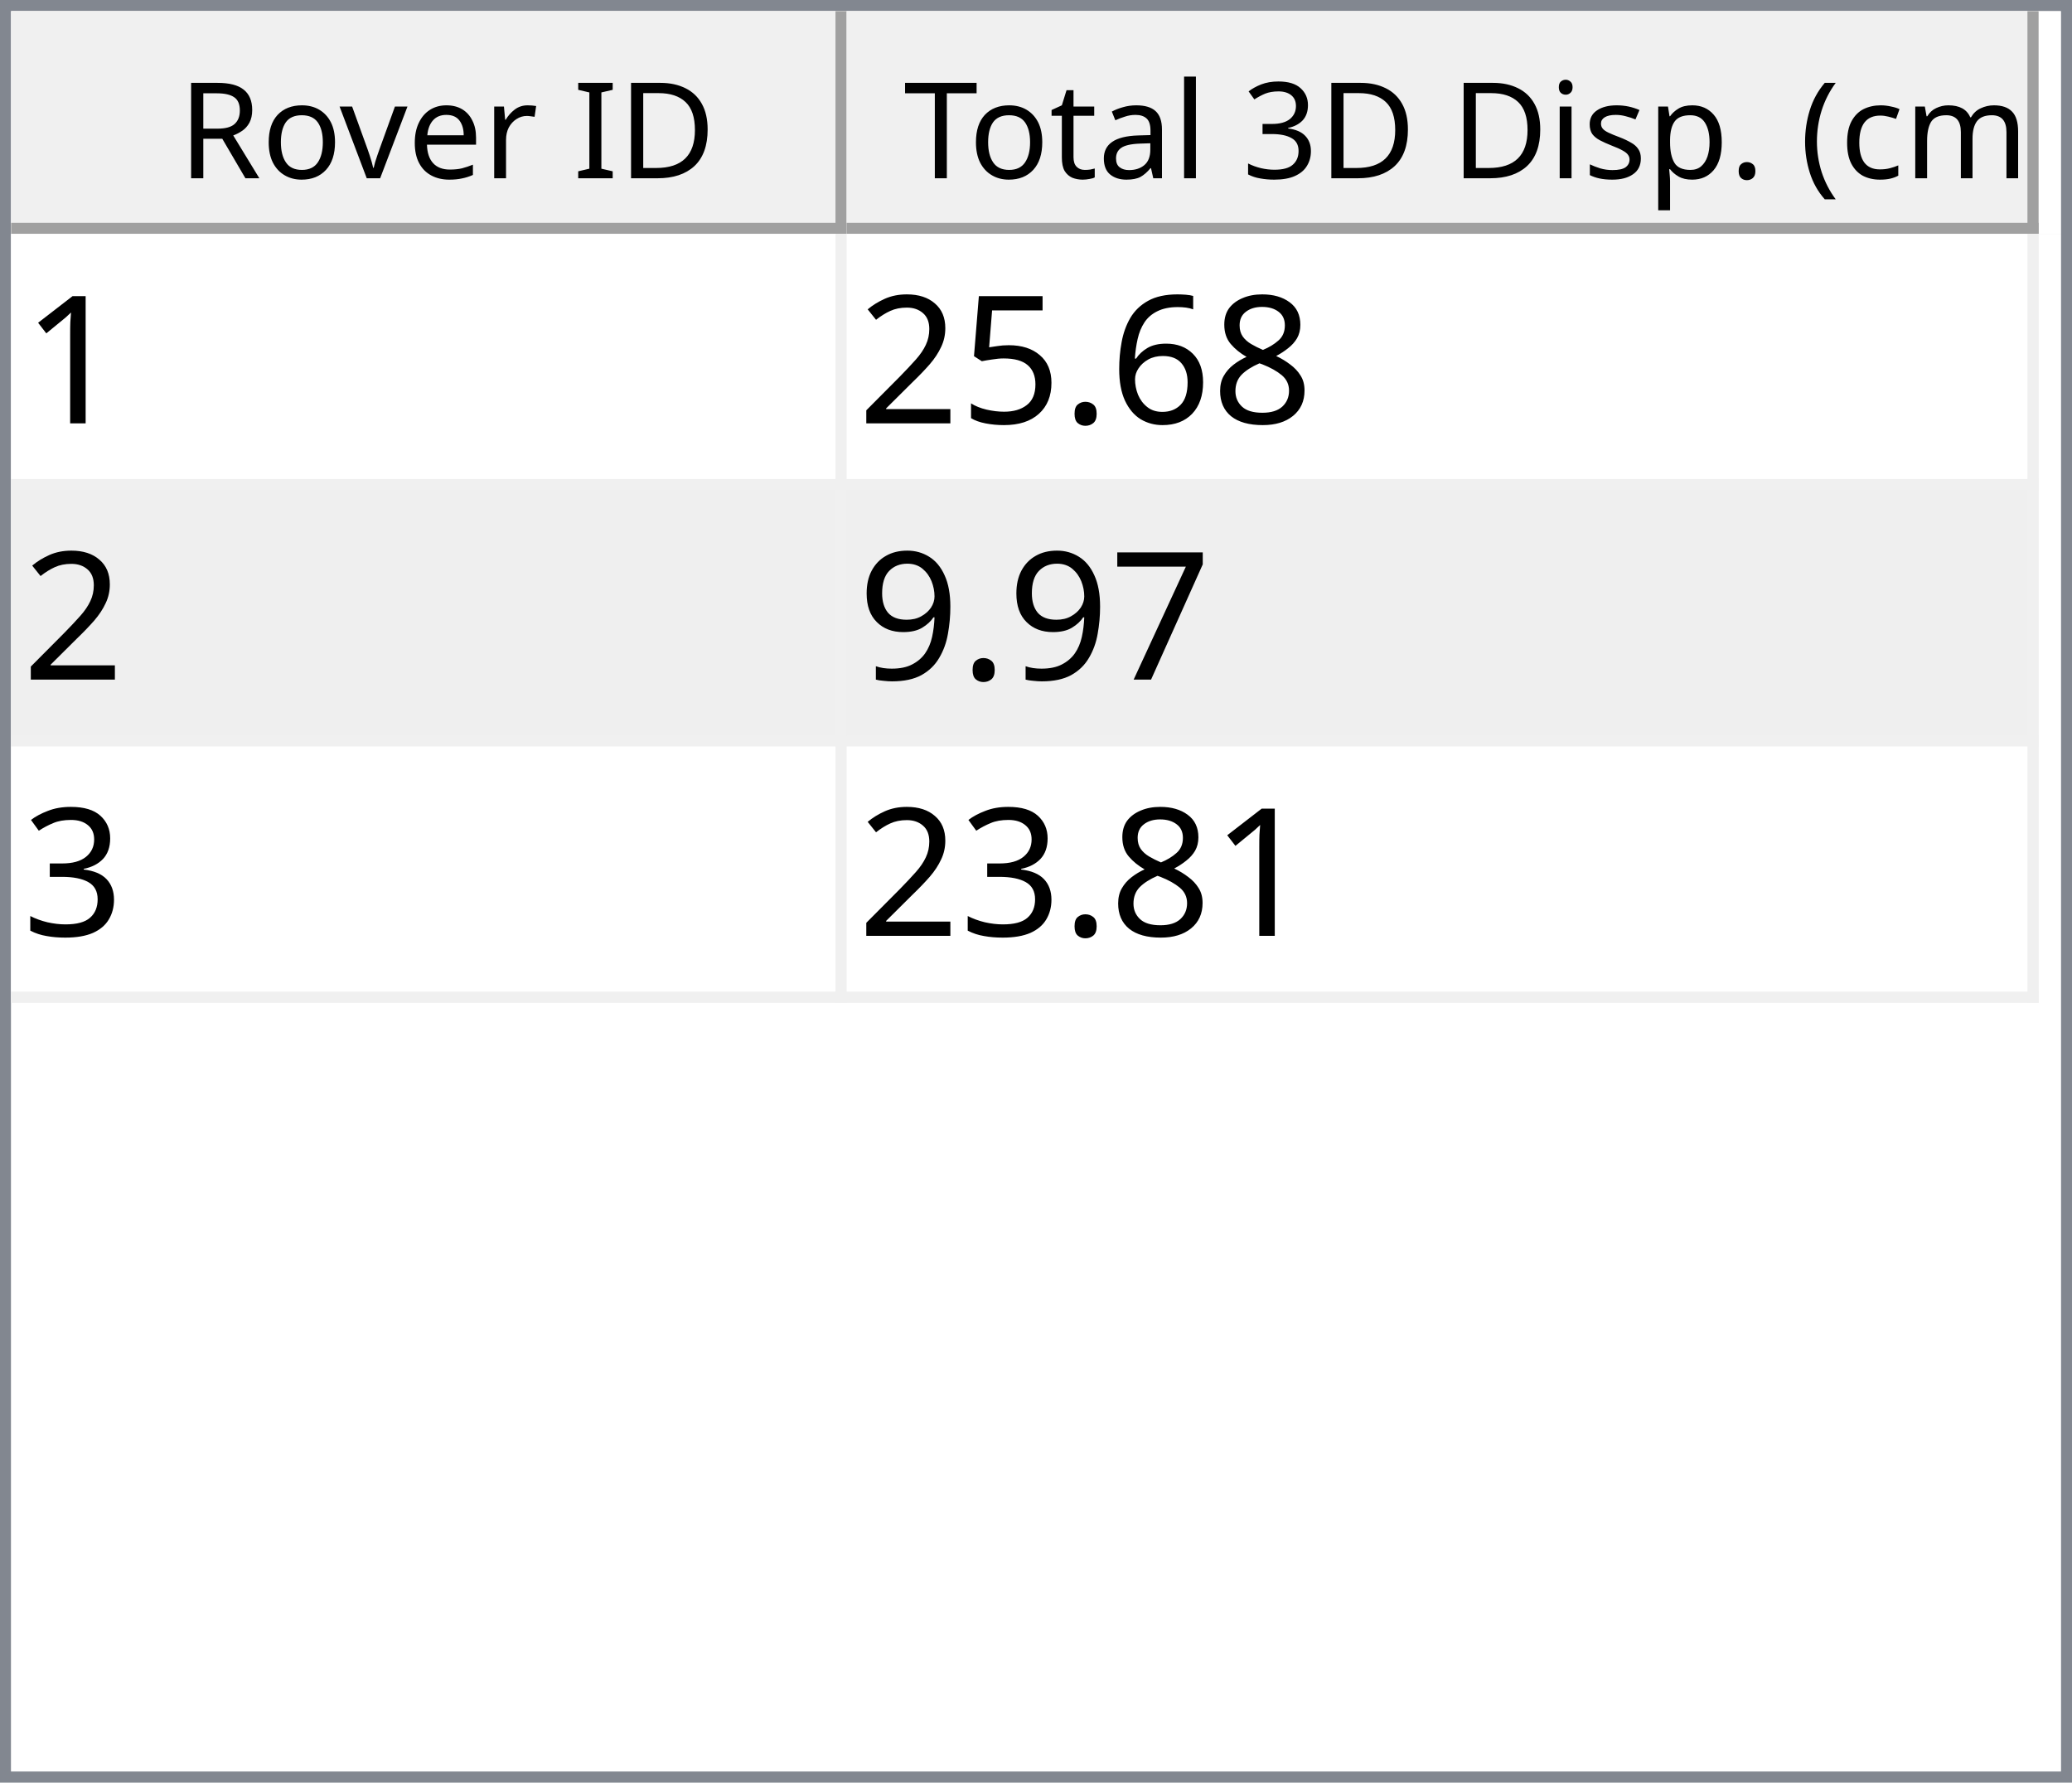
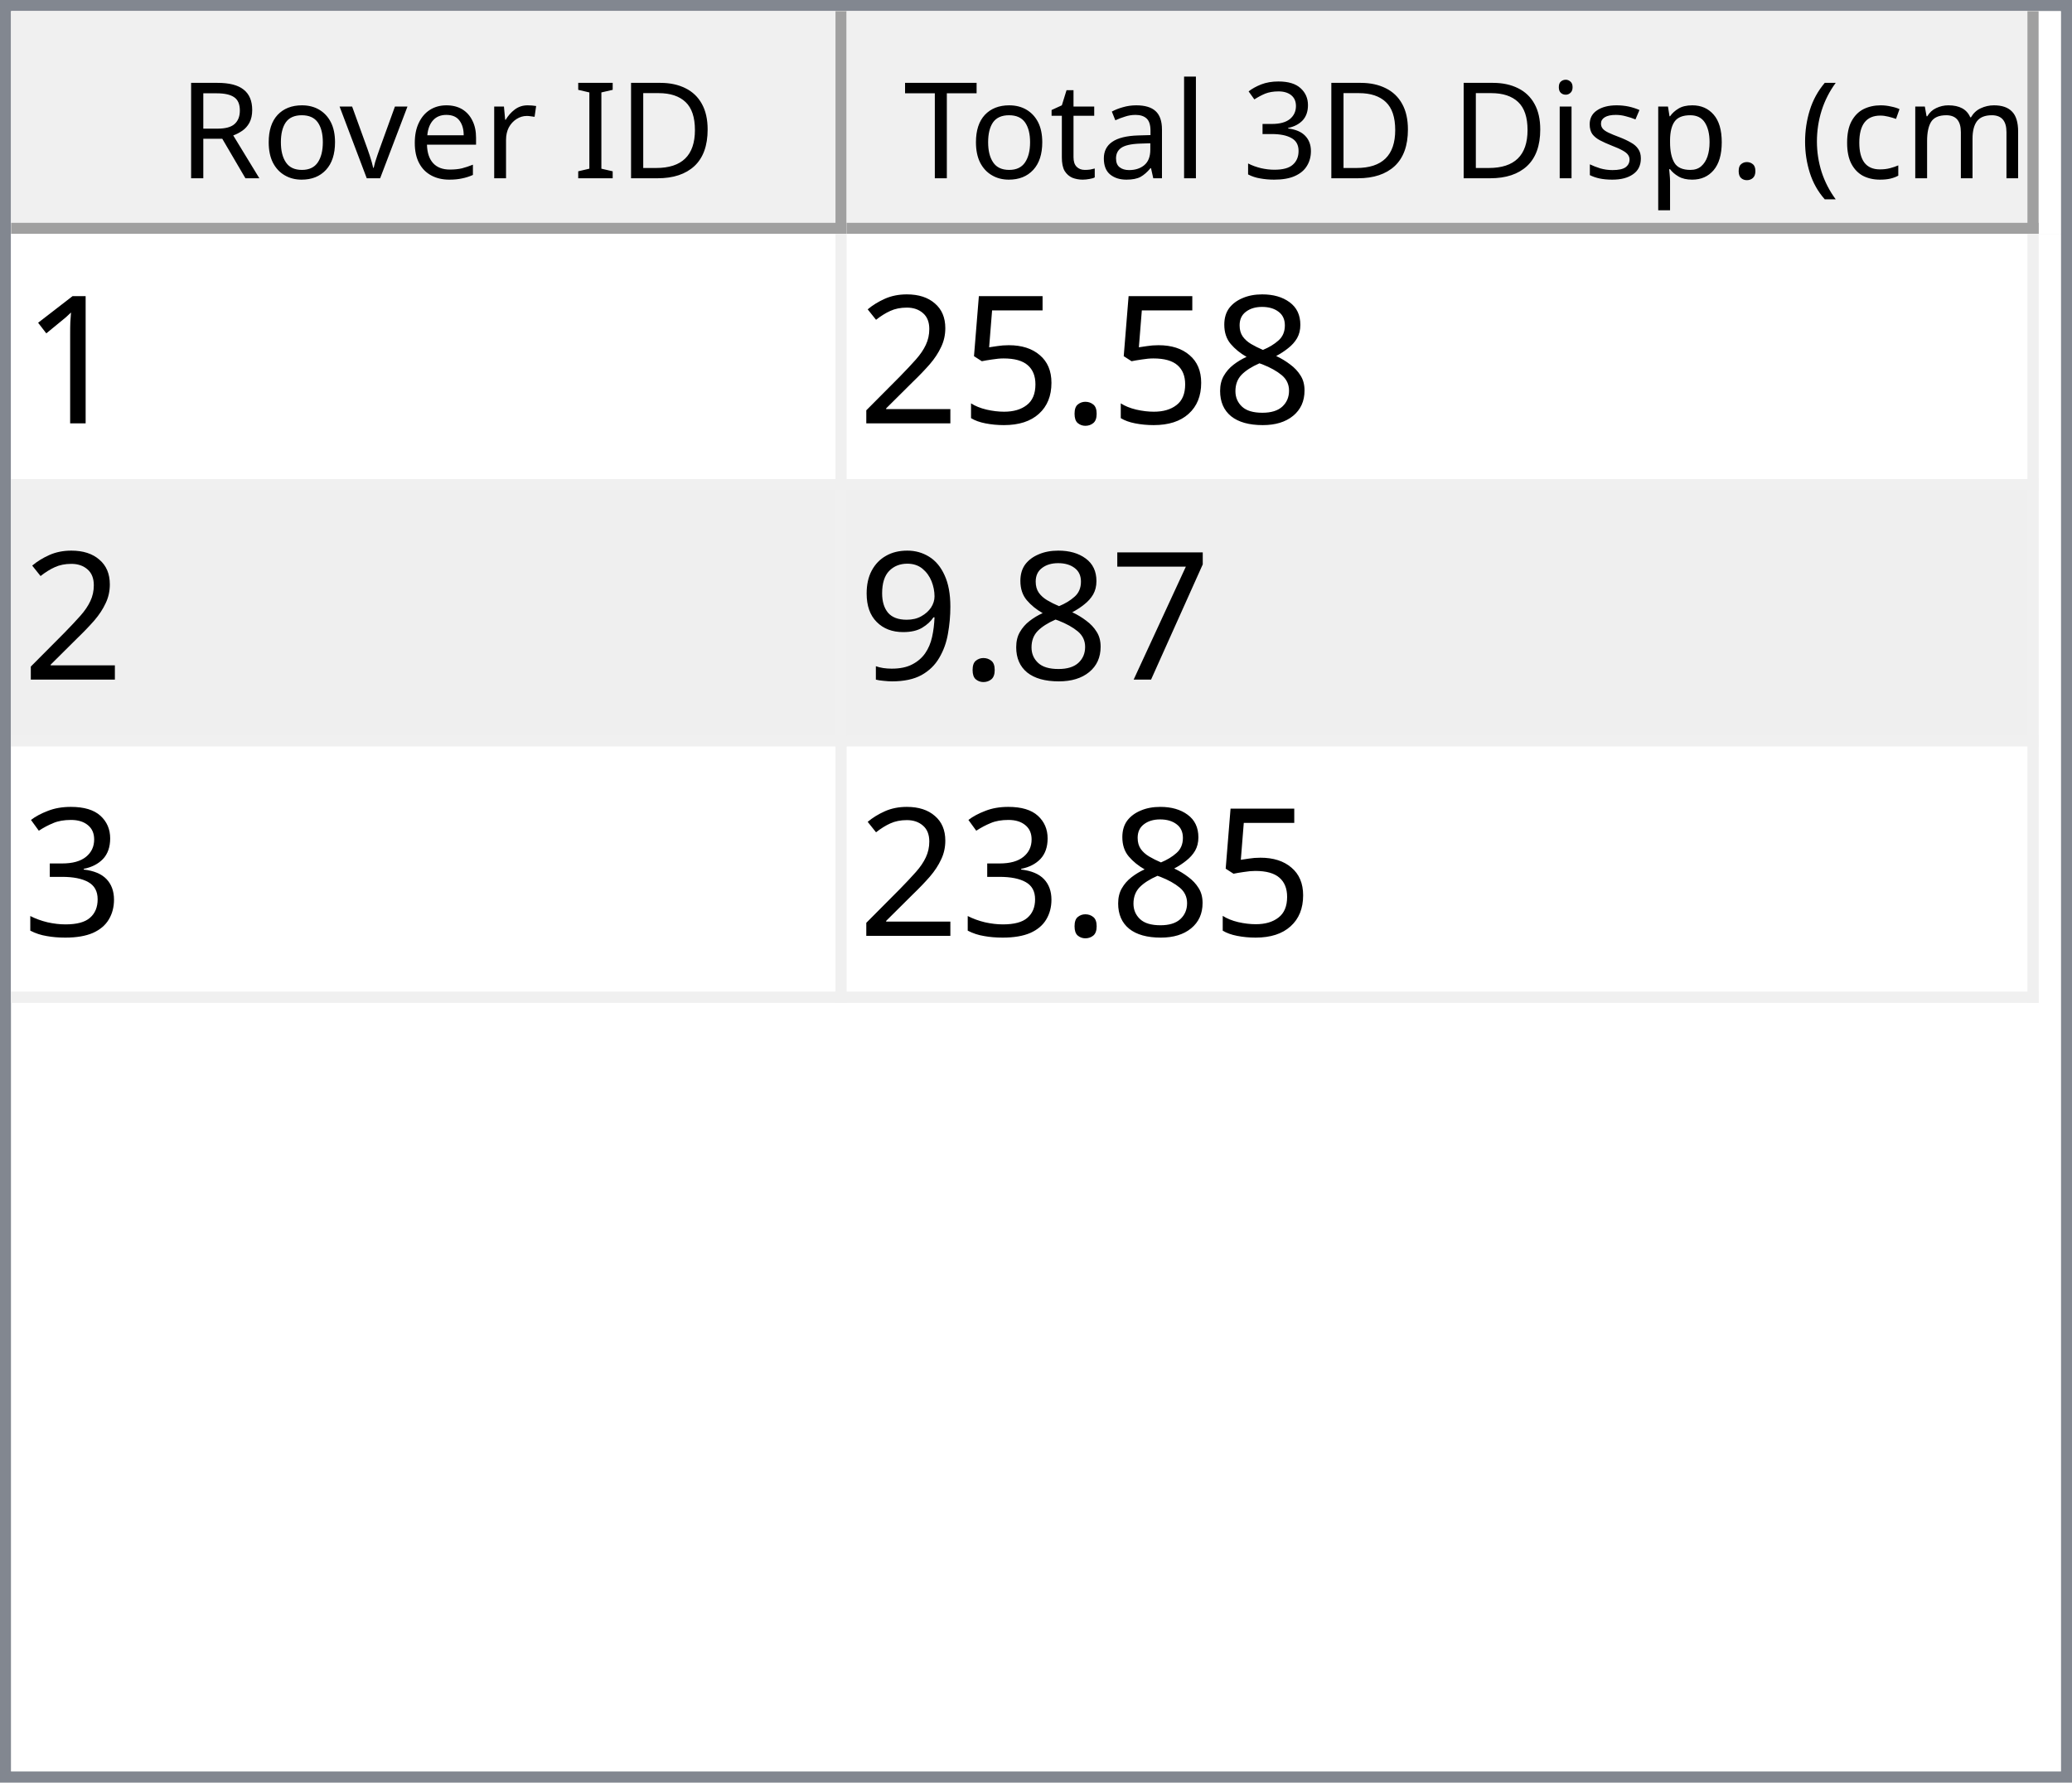
<svg xmlns="http://www.w3.org/2000/svg" style="fill-opacity:1; color-rendering:auto; color-interpolation:auto; text-rendering:auto; stroke:black; stroke-linecap:square; stroke-miterlimit:10; shape-rendering:auto; stroke-opacity:1; fill:black; stroke-dasharray:none; font-weight:normal; stroke-width:1; font-family:'Dialog'; font-style:normal; stroke-linejoin:miter; font-size:12px; stroke-dashoffset:0; image-rendering:auto;" width="186" height="160">
  <defs id="genericDefs" />
  <g>
    <defs id="defs1">
      <clipPath clipPathUnits="userSpaceOnUse" id="clipPath1">
        <path d="M0 0 L186 0 L186 160 L0 160 L0 0 Z" />
      </clipPath>
      <clipPath clipPathUnits="userSpaceOnUse" id="clipPath2">
        <path d="M0 0 L0 160 L186 160 L186 0 Z" />
      </clipPath>
      <clipPath clipPathUnits="userSpaceOnUse" id="clipPath3">
        <path d="M0 0 L0 20 L184 20 L184 0 Z" />
      </clipPath>
      <clipPath clipPathUnits="userSpaceOnUse" id="clipPath4">
        <path d="M0 0 L0 20 L75 20 L75 0 Z" />
      </clipPath>
      <clipPath clipPathUnits="userSpaceOnUse" id="clipPath5">
        <path d="M1 1 L1 19 L74 19 L74 1 Z" />
      </clipPath>
      <clipPath clipPathUnits="userSpaceOnUse" id="clipPath6">
        <path d="M0 0 L0 18 L73 18 L73 0 Z" />
      </clipPath>
      <clipPath clipPathUnits="userSpaceOnUse" id="clipPath7">
        <path d="M-0.5 -0.5 L-0.5 19.5 L74.5 19.5 L74.5 -0.5 Z" />
      </clipPath>
      <clipPath clipPathUnits="userSpaceOnUse" id="clipPath8">
        <path d="M0 0 L0 20 L107 20 L107 0 Z" />
      </clipPath>
      <clipPath clipPathUnits="userSpaceOnUse" id="clipPath9">
        <path d="M1 1 L1 19 L106 19 L106 1 Z" />
      </clipPath>
      <clipPath clipPathUnits="userSpaceOnUse" id="clipPath10">
        <path d="M0 0 L0 18 L105 18 L105 0 Z" />
      </clipPath>
      <clipPath clipPathUnits="userSpaceOnUse" id="clipPath11">
        <path d="M-0.5 -0.5 L-0.5 19.5 L106.5 19.5 L106.5 -0.5 Z" />
      </clipPath>
      <clipPath clipPathUnits="userSpaceOnUse" id="clipPath12">
        <path d="M0 0 L0 138 L184 138 L184 0 Z" />
      </clipPath>
      <clipPath clipPathUnits="userSpaceOnUse" id="clipPath13">
        <path d="M0 0 L0 69 L182 69 L182 0 Z" />
      </clipPath>
      <clipPath clipPathUnits="userSpaceOnUse" id="clipPath14">
        <path d="M-0.5 -0.5 L-0.5 68.5 L181.5 68.5 L181.5 -0.5 Z" />
      </clipPath>
      <clipPath clipPathUnits="userSpaceOnUse" id="clipPath15">
        <path d="M0 0 L0 22 L74 22 L74 0 Z" />
      </clipPath>
      <clipPath clipPathUnits="userSpaceOnUse" id="clipPath16">
        <path d="M0 0 L0 22 L106 22 L106 0 Z" />
      </clipPath>
      <font horiz-adv-x="64.551" id="font1">
        <font-face ascent="107.91" descent="25.098" units-per-em="100" style="font-style:normal; font-family:Segoe UI; font-weight:normal;" />
        <missing-glyph horiz-adv-x="64.551" d="M8.109 0 L8.109 68.266 L56.453 68.266 L56.453 0 L8.109 0 ZM15.328 7.234 L49.219 7.234 L49.219 61.031 L15.328 61.031 L15.328 7.234 Z" />
        <glyph unicode="D" horiz-adv-x="70.117" d="M9.188 0 L9.188 70.016 L28.516 70.016 Q65.531 70.016 65.531 35.891 Q65.531 19.672 55.25 9.836 Q44.969 0 27.734 0 L9.188 0 ZM17.391 62.594 L17.391 7.422 L27.828 7.422 Q41.609 7.422 49.273 14.797 Q56.938 22.172 56.938 35.688 Q56.938 62.594 28.328 62.594 L17.391 62.594 Z" />
        <glyph unicode="I" horiz-adv-x="26.611" d="M17.391 0 L9.188 0 L9.188 70.016 L17.391 70.016 L17.391 0 Z" />
        <glyph unicode=" " horiz-adv-x="27.393" d="" />
        <glyph unicode="r" horiz-adv-x="34.766" d="M34.188 41.891 Q32.078 43.5 28.125 43.5 Q23 43.5 19.555 38.672 Q16.109 33.844 16.109 25.484 L16.109 0 L8.109 0 L8.109 50 L16.109 50 L16.109 39.703 L16.312 39.703 Q18.016 44.969 21.531 47.922 Q25.047 50.875 29.391 50.875 Q32.516 50.875 34.188 50.203 L34.188 41.891 Z" />
        <glyph unicode="e" horiz-adv-x="52.295" d="M48.297 23 L12.984 23 Q13.188 14.656 17.484 10.109 Q21.781 5.562 29.297 5.562 Q37.75 5.562 44.828 11.141 L44.828 3.609 Q38.234 -1.172 27.391 -1.172 Q16.797 -1.172 10.742 5.641 Q4.688 12.453 4.688 24.812 Q4.688 36.469 11.305 43.82 Q17.922 51.172 27.734 51.172 Q37.547 51.172 42.922 44.828 Q48.297 38.484 48.297 27.203 L48.297 23 ZM40.094 29.781 Q40.047 36.719 36.75 40.578 Q33.453 44.438 27.594 44.438 Q21.922 44.438 17.969 40.383 Q14.016 36.328 13.094 29.781 L40.094 29.781 Z" />
        <glyph unicode="v" horiz-adv-x="47.9" d="M47.406 50 L27.484 0 L19.625 0 L0.688 50 L9.469 50 L22.172 13.672 Q23.578 9.672 23.922 6.688 L24.125 6.688 Q24.609 10.453 25.688 13.484 L38.969 50 L47.406 50 Z" />
        <glyph unicode="o" horiz-adv-x="58.594" d="M29 -1.172 Q17.922 -1.172 11.305 5.836 Q4.688 12.844 4.688 24.422 Q4.688 37.016 11.57 44.094 Q18.453 51.172 30.172 51.172 Q41.359 51.172 47.633 44.289 Q53.906 37.406 53.906 25.203 Q53.906 13.234 47.141 6.031 Q40.375 -1.172 29 -1.172 ZM29.594 44.438 Q21.875 44.438 17.383 39.188 Q12.891 33.938 12.891 24.703 Q12.891 15.828 17.43 10.695 Q21.969 5.562 29.594 5.562 Q37.359 5.562 41.531 10.594 Q45.703 15.625 45.703 24.906 Q45.703 34.281 41.531 39.359 Q37.359 44.438 29.594 44.438 Z" />
        <glyph unicode="R" horiz-adv-x="59.814" d="M59.375 0 L49.609 0 L37.891 19.625 Q36.281 22.359 34.766 24.289 Q33.25 26.219 31.664 27.438 Q30.078 28.656 28.25 29.219 Q26.422 29.781 24.125 29.781 L17.391 29.781 L17.391 0 L9.188 0 L9.188 70.016 L30.078 70.016 Q34.672 70.016 38.555 68.867 Q42.438 67.719 45.289 65.375 Q48.141 63.031 49.758 59.547 Q51.375 56.062 51.375 51.375 Q51.375 47.703 50.273 44.656 Q49.172 41.609 47.148 39.211 Q45.125 36.812 42.266 35.133 Q39.406 33.453 35.844 32.516 L35.844 32.328 Q37.594 31.547 38.891 30.547 Q40.188 29.547 41.359 28.18 Q42.531 26.812 43.68 25.078 Q44.828 23.344 46.234 21.047 L59.375 0 ZM17.391 62.594 L17.391 37.203 L28.516 37.203 Q31.594 37.203 34.203 38.133 Q36.812 39.062 38.719 40.797 Q40.625 42.531 41.703 45.047 Q42.781 47.562 42.781 50.688 Q42.781 56.297 39.141 59.445 Q35.5 62.594 28.609 62.594 L17.391 62.594 Z" />
        <glyph unicode=")" horiz-adv-x="30.176" d="M8.297 -15.922 L1.172 -15.922 Q16.406 2.344 16.406 26.812 Q16.406 51.469 1.078 70.016 L8.297 70.016 Q23.531 52.156 23.531 26.703 Q23.531 1.375 8.297 -15.922 Z" />
        <glyph unicode="m" horiz-adv-x="86.133" d="M79.109 0 L71.094 0 L71.094 28.719 Q71.094 37.016 68.531 40.727 Q65.969 44.438 59.906 44.438 Q54.781 44.438 51.195 39.75 Q47.609 35.062 47.609 28.516 L47.609 0 L39.594 0 L39.594 29.688 Q39.594 44.438 28.219 44.438 Q22.953 44.438 19.531 40.016 Q16.109 35.594 16.109 28.516 L16.109 0 L8.109 0 L8.109 50 L16.109 50 L16.109 42.094 L16.312 42.094 Q21.625 51.172 31.844 51.172 Q36.969 51.172 40.773 48.312 Q44.578 45.453 46 40.828 Q51.562 51.172 62.594 51.172 Q79.109 51.172 79.109 30.812 L79.109 0 Z" />
        <glyph unicode="c" horiz-adv-x="46.191" d="M42.188 2.297 Q36.422 -1.172 28.516 -1.172 Q17.828 -1.172 11.258 5.789 Q4.688 12.75 4.688 23.828 Q4.688 36.188 11.766 43.68 Q18.844 51.172 30.672 51.172 Q37.25 51.172 42.281 48.734 L42.281 40.531 Q36.719 44.438 30.375 44.438 Q22.703 44.438 17.797 38.945 Q12.891 33.453 12.891 24.516 Q12.891 15.719 17.508 10.641 Q22.125 5.562 29.891 5.562 Q36.422 5.562 42.188 9.906 L42.188 2.297 Z" />
        <glyph unicode="(" horiz-adv-x="30.176" d="M29.109 -15.922 L21.969 -15.922 Q6.844 1.375 6.844 26.703 Q6.844 52.156 21.969 70.016 L29.203 70.016 Q13.875 51.469 13.875 26.812 Q13.875 2.344 29.109 -15.922 Z" />
        <glyph unicode="." horiz-adv-x="21.68" d="M10.891 -1.078 Q8.641 -1.078 7.055 0.539 Q5.469 2.156 5.469 4.391 Q5.469 6.641 7.055 8.273 Q8.641 9.906 10.891 9.906 Q13.188 9.906 14.797 8.273 Q16.406 6.641 16.406 4.391 Q16.406 2.156 14.797 0.539 Q13.188 -1.078 10.891 -1.078 Z" />
        <glyph unicode="p" horiz-adv-x="58.789" d="M16.312 7.234 L16.109 7.234 L16.109 -23 L8.109 -23 L8.109 50 L16.109 50 L16.109 41.219 L16.312 41.219 Q22.219 51.172 33.594 51.172 Q43.266 51.172 48.688 44.461 Q54.109 37.75 54.109 26.469 Q54.109 13.922 48 6.375 Q41.891 -1.172 31.297 -1.172 Q21.578 -1.172 16.312 7.234 ZM16.109 27.391 L16.109 20.406 Q16.109 14.203 20.141 9.883 Q24.172 5.562 30.375 5.562 Q37.641 5.562 41.773 11.133 Q45.906 16.703 45.906 26.609 Q45.906 34.969 42.047 39.703 Q38.188 44.438 31.594 44.438 Q24.609 44.438 20.359 39.578 Q16.109 34.719 16.109 27.391 Z" />
        <glyph unicode="s" horiz-adv-x="42.432" d="M5.078 1.812 L5.078 10.406 Q11.625 5.562 19.484 5.562 Q30.031 5.562 30.031 12.594 Q30.031 14.594 29.125 15.992 Q28.219 17.391 26.68 18.461 Q25.141 19.531 23.07 20.383 Q21 21.234 18.609 22.172 Q15.281 23.484 12.766 24.828 Q10.25 26.172 8.57 27.859 Q6.891 29.547 6.031 31.695 Q5.172 33.844 5.172 36.719 Q5.172 40.234 6.789 42.945 Q8.406 45.656 11.086 47.484 Q13.766 49.312 17.211 50.242 Q20.656 51.172 24.312 51.172 Q30.812 51.172 35.938 48.922 L35.938 40.828 Q30.422 44.438 23.25 44.438 Q21 44.438 19.195 43.922 Q17.391 43.406 16.094 42.477 Q14.797 41.547 14.086 40.258 Q13.375 38.969 13.375 37.406 Q13.375 35.453 14.086 34.133 Q14.797 32.812 16.164 31.789 Q17.531 30.766 19.484 29.938 Q21.438 29.109 23.922 28.125 Q27.25 26.859 29.883 25.516 Q32.516 24.172 34.375 22.484 Q36.234 20.797 37.234 18.602 Q38.234 16.406 38.234 13.375 Q38.234 9.672 36.602 6.938 Q34.969 4.203 32.234 2.398 Q29.5 0.594 25.93 -0.289 Q22.359 -1.172 18.453 -1.172 Q10.75 -1.172 5.078 1.812 Z" />
        <glyph unicode="i" horiz-adv-x="24.219" d="M12.203 62.703 Q10.062 62.703 8.547 64.164 Q7.031 65.625 7.031 67.875 Q7.031 70.125 8.547 71.609 Q10.062 73.094 12.203 73.094 Q14.406 73.094 15.945 71.609 Q17.484 70.125 17.484 67.875 Q17.484 65.719 15.945 64.211 Q14.406 62.703 12.203 62.703 ZM16.109 0 L8.109 0 L8.109 50 L16.109 50 L16.109 0 Z" />
        <glyph unicode="3" horiz-adv-x="53.906" d="M46.531 19.828 Q46.531 15.094 44.75 11.211 Q42.969 7.328 39.719 4.57 Q36.469 1.812 31.93 0.297 Q27.391 -1.219 21.922 -1.219 Q11.922 -1.219 6 2.594 L6 11.188 Q13.094 5.609 22.219 5.609 Q25.875 5.609 28.828 6.539 Q31.781 7.469 33.906 9.227 Q36.031 10.984 37.18 13.477 Q38.328 15.969 38.328 19.094 Q38.328 32.812 18.797 32.812 L12.984 32.812 L12.984 39.594 L18.5 39.594 Q35.797 39.594 35.797 52.484 Q35.797 64.406 22.609 64.406 Q15.188 64.406 8.688 59.422 L8.688 67.188 Q15.375 71.188 24.609 71.188 Q29 71.188 32.57 69.969 Q36.141 68.75 38.68 66.555 Q41.219 64.359 42.609 61.281 Q44 58.203 44 54.5 Q44 40.672 30.031 36.719 L30.031 36.531 Q33.594 36.141 36.625 34.797 Q39.656 33.453 41.852 31.305 Q44.047 29.156 45.289 26.25 Q46.531 23.344 46.531 19.828 Z" />
        <glyph unicode="l" horiz-adv-x="24.219" d="M16.109 0 L8.109 0 L8.109 74.031 L16.109 74.031 L16.109 0 Z" />
        <glyph unicode="a" horiz-adv-x="50.879" d="M43.891 0 L35.891 0 L35.891 7.812 L35.688 7.812 Q30.469 -1.172 20.312 -1.172 Q12.844 -1.172 8.617 2.781 Q4.391 6.734 4.391 13.281 Q4.391 27.297 20.906 29.594 L35.891 31.688 Q35.891 44.438 25.594 44.438 Q16.547 44.438 9.281 38.281 L9.281 46.484 Q16.656 51.172 26.266 51.172 Q43.891 51.172 43.891 32.516 L43.891 0 ZM35.891 25.297 L23.828 23.641 Q18.266 22.859 15.43 20.875 Q12.594 18.891 12.594 13.875 Q12.594 10.203 15.211 7.883 Q17.828 5.562 22.172 5.562 Q28.125 5.562 32.008 9.742 Q35.891 13.922 35.891 20.312 L35.891 25.297 Z" />
        <glyph unicode="t" horiz-adv-x="33.887" d="M31.297 0.484 Q28.469 -1.078 23.828 -1.078 Q10.688 -1.078 10.688 13.578 L10.688 43.172 L2.094 43.172 L2.094 50 L10.688 50 L10.688 62.203 L18.703 64.797 L18.703 50 L31.297 50 L31.297 43.172 L18.703 43.172 L18.703 14.984 Q18.703 9.969 20.414 7.82 Q22.125 5.672 26.078 5.672 Q29.109 5.672 31.297 7.328 L31.297 0.484 Z" />
        <glyph unicode="T" horiz-adv-x="52.393" d="M50.594 62.594 L30.375 62.594 L30.375 0 L22.172 0 L22.172 62.594 L2 62.594 L2 70.016 L50.594 70.016 L50.594 62.594 Z" />
      </font>
      <font horiz-adv-x="75.0" id="font2">
        <font-face ascent="100.537" descent="21.973" units-per-em="100" style="font-style:normal; font-family:sans-serif; font-weight:normal;" />
        <missing-glyph horiz-adv-x="75.0" d="M12.5 0 L12.5 62.5 L62.5 62.5 L62.5 0 L12.5 0 ZM14.062 1.562 L60.938 1.562 L60.938 60.938 L14.062 60.938 L14.062 1.562 Z" />
        <glyph unicode="1" horiz-adv-x="55.615" d="M37.25 0 L28.469 0 L28.469 56 Q25.297 52.984 20.141 49.953 Q14.984 46.922 10.891 45.406 L10.891 53.906 Q18.266 57.375 23.781 62.305 Q29.297 67.234 31.594 71.875 L37.25 71.875 L37.25 0 Z" />
        <glyph unicode="8" horiz-adv-x="55.615" d="M17.672 38.812 Q12.203 40.828 9.57 44.539 Q6.938 48.25 6.938 53.422 Q6.938 61.234 12.555 66.555 Q18.172 71.875 27.484 71.875 Q36.859 71.875 42.578 66.43 Q48.297 60.984 48.297 53.172 Q48.297 48.188 45.68 44.508 Q43.062 40.828 37.75 38.812 Q44.344 36.672 47.781 31.883 Q51.219 27.094 51.219 20.453 Q51.219 11.281 44.727 5.031 Q38.234 -1.219 27.641 -1.219 Q17.047 -1.219 10.547 5.055 Q4.047 11.328 4.047 20.703 Q4.047 27.688 7.594 32.398 Q11.141 37.109 17.672 38.812 ZM15.922 53.719 Q15.922 48.641 19.195 45.414 Q22.469 42.188 27.688 42.188 Q32.766 42.188 36.016 45.383 Q39.266 48.578 39.266 53.219 Q39.266 58.062 35.914 61.359 Q32.562 64.656 27.594 64.656 Q22.562 64.656 19.242 61.43 Q15.922 58.203 15.922 53.719 ZM13.094 20.656 Q13.094 16.891 14.875 13.375 Q16.656 9.859 20.172 7.93 Q23.688 6 27.734 6 Q34.031 6 38.133 10.055 Q42.234 14.109 42.234 20.359 Q42.234 26.703 38.016 30.859 Q33.797 35.016 27.438 35.016 Q21.234 35.016 17.164 30.914 Q13.094 26.812 13.094 20.656 Z" />
-         <glyph unicode="6" horiz-adv-x="55.615" d="M49.75 54.047 L41.016 53.375 Q39.844 58.547 37.703 60.891 Q34.125 64.656 28.906 64.656 Q24.703 64.656 21.531 62.312 Q17.391 59.281 14.992 53.469 Q12.594 47.656 12.5 36.922 Q15.672 41.75 20.266 44.094 Q24.859 46.438 29.891 46.438 Q38.672 46.438 44.852 39.969 Q51.031 33.5 51.031 23.25 Q51.031 16.5 48.125 10.719 Q45.219 4.938 40.141 1.859 Q35.062 -1.219 28.609 -1.219 Q17.625 -1.219 10.695 6.859 Q3.766 14.938 3.766 33.5 Q3.766 54.25 11.422 63.672 Q18.109 71.875 29.438 71.875 Q37.891 71.875 43.289 67.141 Q48.688 62.406 49.75 54.047 ZM13.875 23.188 Q13.875 18.656 15.797 14.508 Q17.719 10.359 21.188 8.18 Q24.656 6 28.469 6 Q34.031 6 38.039 10.492 Q42.047 14.984 42.047 22.703 Q42.047 30.125 38.086 34.398 Q34.125 38.672 28.125 38.672 Q22.172 38.672 18.023 34.398 Q13.875 30.125 13.875 23.188 Z" />
        <glyph unicode="." horiz-adv-x="27.783" d="M9.078 0 L9.078 10.016 L19.094 10.016 L19.094 0 L9.078 0 Z" />
        <glyph unicode="5" horiz-adv-x="55.615" d="M4.156 18.75 L13.375 19.531 Q14.406 12.797 18.141 9.398 Q21.875 6 27.156 6 Q33.5 6 37.891 10.789 Q42.281 15.578 42.281 23.484 Q42.281 31 38.062 35.352 Q33.844 39.703 27 39.703 Q22.75 39.703 19.336 37.773 Q15.922 35.844 13.969 32.766 L5.719 33.844 L12.641 70.609 L48.25 70.609 L48.25 62.203 L19.672 62.203 L15.828 42.969 Q22.266 47.469 29.344 47.469 Q38.719 47.469 45.164 40.969 Q51.609 34.469 51.609 24.266 Q51.609 14.547 45.953 7.469 Q39.062 -1.219 27.156 -1.219 Q17.391 -1.219 11.211 4.25 Q5.031 9.719 4.156 18.75 Z" />
        <glyph unicode="2" horiz-adv-x="55.615" d="M50.344 8.453 L50.344 0 L3.031 0 Q2.938 3.172 4.047 6.109 Q5.859 10.938 9.836 15.625 Q13.812 20.312 21.344 26.469 Q33.016 36.031 37.117 41.625 Q41.219 47.219 41.219 52.203 Q41.219 57.422 37.477 61.008 Q33.734 64.594 27.734 64.594 Q21.391 64.594 17.578 60.789 Q13.766 56.984 13.719 50.25 L4.688 51.172 Q5.609 61.281 11.664 66.578 Q17.719 71.875 27.938 71.875 Q38.234 71.875 44.242 66.164 Q50.25 60.453 50.25 52 Q50.25 47.703 48.492 43.555 Q46.734 39.406 42.656 34.812 Q38.578 30.219 29.109 22.219 Q21.188 15.578 18.945 13.211 Q16.703 10.844 15.234 8.453 L50.344 8.453 Z" />
        <glyph unicode="7" horiz-adv-x="55.615" d="M4.734 62.203 L4.734 70.656 L51.078 70.656 L51.078 63.812 Q44.234 56.547 37.523 44.484 Q30.812 32.422 27.156 19.672 Q24.516 10.688 23.781 0 L14.75 0 Q14.891 8.453 18.062 20.414 Q21.234 32.375 27.172 43.484 Q33.109 54.594 39.797 62.203 L4.734 62.203 Z" />
        <glyph unicode="9" horiz-adv-x="55.615" d="M5.469 16.547 L13.922 17.328 Q14.984 11.375 18.016 8.688 Q21.047 6 25.781 6 Q29.828 6 32.883 7.859 Q35.938 9.719 37.891 12.82 Q39.844 15.922 41.164 21.195 Q42.484 26.469 42.484 31.938 Q42.484 32.516 42.438 33.688 Q39.797 29.5 35.234 26.883 Q30.672 24.266 25.344 24.266 Q16.453 24.266 10.305 30.711 Q4.156 37.156 4.156 47.703 Q4.156 58.594 10.578 65.234 Q17 71.875 26.656 71.875 Q33.641 71.875 39.43 68.117 Q45.219 64.359 48.219 57.398 Q51.219 50.438 51.219 37.25 Q51.219 23.531 48.242 15.406 Q45.266 7.281 39.383 3.031 Q33.5 -1.219 25.594 -1.219 Q17.188 -1.219 11.867 3.445 Q6.547 8.109 5.469 16.547 ZM41.453 48.141 Q41.453 55.719 37.43 60.156 Q33.406 64.594 27.734 64.594 Q21.875 64.594 17.531 59.812 Q13.188 55.031 13.188 47.406 Q13.188 40.578 17.312 36.305 Q21.438 32.031 27.484 32.031 Q33.594 32.031 37.523 36.305 Q41.453 40.578 41.453 48.141 Z" />
        <glyph unicode="3" horiz-adv-x="55.615" d="M4.203 18.891 L12.984 20.062 Q14.5 12.594 18.141 9.297 Q21.781 6 27 6 Q33.203 6 37.477 10.297 Q41.75 14.594 41.75 20.953 Q41.75 27 37.797 30.93 Q33.844 34.859 27.734 34.859 Q25.25 34.859 21.531 33.891 L22.516 41.609 Q23.391 41.5 23.922 41.5 Q29.547 41.5 34.039 44.43 Q38.531 47.359 38.531 53.469 Q38.531 58.297 35.258 61.477 Q31.984 64.656 26.812 64.656 Q21.688 64.656 18.266 61.43 Q14.844 58.203 13.875 51.766 L5.078 53.328 Q6.688 62.156 12.398 67.016 Q18.109 71.875 26.609 71.875 Q32.469 71.875 37.398 69.359 Q42.328 66.844 44.945 62.5 Q47.562 58.156 47.562 53.266 Q47.562 48.641 45.07 44.828 Q42.578 41.016 37.703 38.766 Q44.047 37.312 47.562 32.695 Q51.078 28.078 51.078 21.141 Q51.078 11.766 44.242 5.25 Q37.406 -1.266 26.953 -1.266 Q17.531 -1.266 11.305 4.352 Q5.078 9.969 4.203 18.891 Z" />
      </font>
    </defs>
    <g style="fill:white; stroke:white;">
      <rect x="0" y="0" width="186" style="clip-path:url(#clipPath1); stroke:none;" height="160" />
    </g>
    <g style="fill:white; text-rendering:optimizeSpeed; color-rendering:optimizeSpeed; image-rendering:optimizeSpeed; shape-rendering:crispEdges; stroke:white; color-interpolation:sRGB;">
      <rect x="0" width="186" height="160" y="0" style="stroke:none;" />
      <path style="stroke:none;" d="M0 160 L186 160 L186 0 L0 0 Z" />
    </g>
    <g style="fill:rgb(240,240,240); font-family:'Segoe UI'; stroke:rgb(240,240,240);">
      <rect x="0" y="0" width="186" style="clip-path:url(#clipPath2); stroke:none;" height="160" />
    </g>
    <g style="fill:rgb(130,135,144); font-family:'Segoe UI'; stroke:rgb(130,135,144);">
      <path d="M0 0 L186 0 L186 160 L0 160 L0 0 ZM1 1 L185 1 L185 159 L1 159 L1 1 Z" style="fill-rule:evenodd; clip-path:url(#clipPath2); stroke:none;" />
    </g>
    <g style="fill:white; font-family:'Segoe UI'; stroke:white;" transform="translate(1,1)">
      <rect x="0" y="0" width="184" style="clip-path:url(#clipPath3); stroke:none;" height="20" />
    </g>
    <g style="fill:rgb(240,240,240); font-family:'Segoe UI'; stroke:rgb(240,240,240);" transform="translate(1,1)">
      <rect x="0" y="0" width="75" style="clip-path:url(#clipPath4); stroke:none;" height="20" />
    </g>
    <g style="font-family:'Segoe UI';" transform="translate(2,2)">
      <text x="14" xml:space="preserve" y="14" style="clip-path:url(#clipPath6); stroke:none;">Rover ID</text>
    </g>
    <g style="fill:rgb(160,160,160); font-family:'Segoe UI'; stroke:rgb(160,160,160); stroke-linejoin:bevel;" transform="translate(1.5,1.5)">
      <line x1="74" x2="74" y1="0" style="fill:none; clip-path:url(#clipPath7);" y2="19" />
    </g>
    <g style="fill:rgb(160,160,160); font-family:'Segoe UI'; stroke:rgb(160,160,160); stroke-linejoin:bevel;" transform="matrix(1,0,0,1,1,1) translate(0.5,0.5)">
      <line x1="0" x2="74" y1="19" style="fill:none; clip-path:url(#clipPath7);" y2="19" />
    </g>
    <g style="fill:rgb(240,240,240); font-family:'Segoe UI'; stroke:rgb(240,240,240);" transform="translate(76,1)">
      <rect x="0" y="0" width="107" style="clip-path:url(#clipPath8); stroke:none;" height="20" />
    </g>
    <g style="font-family:'Segoe UI';" transform="translate(77,2)">
      <text x="1" xml:space="preserve" y="14" style="clip-path:url(#clipPath10); stroke:none;"> Total 3D Disp. (cm)</text>
    </g>
    <g style="fill:rgb(160,160,160); font-family:'Segoe UI'; stroke:rgb(160,160,160); stroke-linejoin:bevel;" transform="translate(76.5,1.5)">
      <line x1="106" x2="106" y1="0" style="fill:none; clip-path:url(#clipPath11);" y2="19" />
    </g>
    <g style="fill:rgb(160,160,160); font-family:'Segoe UI'; stroke:rgb(160,160,160); stroke-linejoin:bevel;" transform="matrix(1,0,0,1,76,1) translate(0.5,0.5)">
      <line x1="0" x2="106" y1="19" style="fill:none; clip-path:url(#clipPath11);" y2="19" />
    </g>
    <g style="fill:white; font-family:'Segoe UI'; stroke:white;" transform="translate(1,21)">
      <rect x="0" y="0" width="184" style="clip-path:url(#clipPath12); stroke:none;" height="138" />
    </g>
    <g style="fill:rgb(240,240,240); font-size:16px; font-family:sans-serif; stroke:rgb(240,240,240);" transform="translate(1,21)">
      <rect x="0" y="0" width="182" style="clip-path:url(#clipPath13); stroke:none;" height="69" />
      <line transform="translate(0.5,0.5)" x1="0" x2="181" y1="22" style="clip-path:url(#clipPath14); fill:none; stroke-linejoin:bevel;" y2="22" />
    </g>
    <g transform="matrix(1,0,0,1,1,21) translate(0.5,0.5)" style="fill:rgb(240,240,240); font-size:16px; font-family:sans-serif; stroke:rgb(240,240,240); stroke-linejoin:bevel;">
      <line x1="0" x2="181" y1="45" style="fill:none; clip-path:url(#clipPath14);" y2="45" />
    </g>
    <g transform="matrix(1,0,0,1,1,21) translate(0.5,0.5)" style="fill:rgb(240,240,240); font-size:16px; font-family:sans-serif; stroke:rgb(240,240,240); stroke-linejoin:bevel;">
      <line x1="0" x2="181" y1="68" style="fill:none; clip-path:url(#clipPath14);" y2="68" />
    </g>
    <g transform="matrix(1,0,0,1,1,21) translate(0.5,0.5)" style="fill:rgb(240,240,240); font-size:16px; font-family:sans-serif; stroke:rgb(240,240,240); stroke-linejoin:bevel;">
      <line x1="74" x2="74" y1="0" style="fill:none; clip-path:url(#clipPath14);" y2="68" />
    </g>
    <g transform="matrix(1,0,0,1,1,21) translate(0.5,0.5)" style="fill:rgb(240,240,240); font-size:16px; font-family:sans-serif; stroke:rgb(240,240,240); stroke-linejoin:bevel;">
      <line x1="181" x2="181" y1="0" style="fill:none; clip-path:url(#clipPath14);" y2="68" />
    </g>
    <g style="fill:white; font-size:16px; font-family:sans-serif; stroke:white;" transform="matrix(1,0,0,1,1,21)">
      <rect x="0" y="0" width="74" style="clip-path:url(#clipPath15); stroke:none;" height="22" />
      <text x="1" y="17" style="fill:black; clip-path:url(#clipPath15); stroke:none;" xml:space="preserve">1</text>
    </g>
    <g style="fill:white; font-size:16px; font-family:sans-serif; stroke:white;" transform="matrix(1,0,0,1,1,21) translate(75,0)">
      <rect x="0" y="0" width="106" style="clip-path:url(#clipPath16); stroke:none;" height="22" />
-       <text x="1" y="17" style="fill:black; clip-path:url(#clipPath16); stroke:none;" xml:space="preserve">25.68</text>
+       <text x="1" y="17" style="fill:black; clip-path:url(#clipPath16); stroke:none;" xml:space="preserve">25.58</text>
    </g>
    <g style="fill:rgb(239,239,239); font-size:16px; font-family:sans-serif; stroke:rgb(239,239,239);" transform="matrix(1,0,0,1,1,21) translate(0,23)">
      <rect x="0" y="0" width="74" style="clip-path:url(#clipPath15); stroke:none;" height="22" />
      <text x="1" y="17" style="fill:black; clip-path:url(#clipPath15); stroke:none;" xml:space="preserve">2</text>
    </g>
    <g style="fill:rgb(239,239,239); font-size:16px; font-family:sans-serif; stroke:rgb(239,239,239);" transform="matrix(1,0,0,1,1,21) translate(75,23)">
      <rect x="0" y="0" width="106" style="clip-path:url(#clipPath16); stroke:none;" height="22" />
-       <text x="1" y="17" style="fill:black; clip-path:url(#clipPath16); stroke:none;" xml:space="preserve">9.97</text>
+       <text x="1" y="17" style="fill:black; clip-path:url(#clipPath16); stroke:none;" xml:space="preserve">9.87</text>
    </g>
    <g style="fill:white; font-size:16px; font-family:sans-serif; stroke:white;" transform="matrix(1,0,0,1,1,21) translate(0,46)">
      <rect x="0" y="0" width="74" style="clip-path:url(#clipPath15); stroke:none;" height="22" />
      <text x="1" y="17" style="fill:black; clip-path:url(#clipPath15); stroke:none;" xml:space="preserve">3</text>
    </g>
    <g style="fill:white; font-size:16px; font-family:sans-serif; stroke:white;" transform="matrix(1,0,0,1,1,21) translate(75,46)">
      <rect x="0" y="0" width="106" style="clip-path:url(#clipPath16); stroke:none;" height="22" />
-       <text x="1" y="17" style="fill:black; clip-path:url(#clipPath16); stroke:none;" xml:space="preserve">23.81</text>
+       <text x="1" y="17" style="fill:black; clip-path:url(#clipPath16); stroke:none;" xml:space="preserve">23.85</text>
    </g>
  </g>
</svg>
